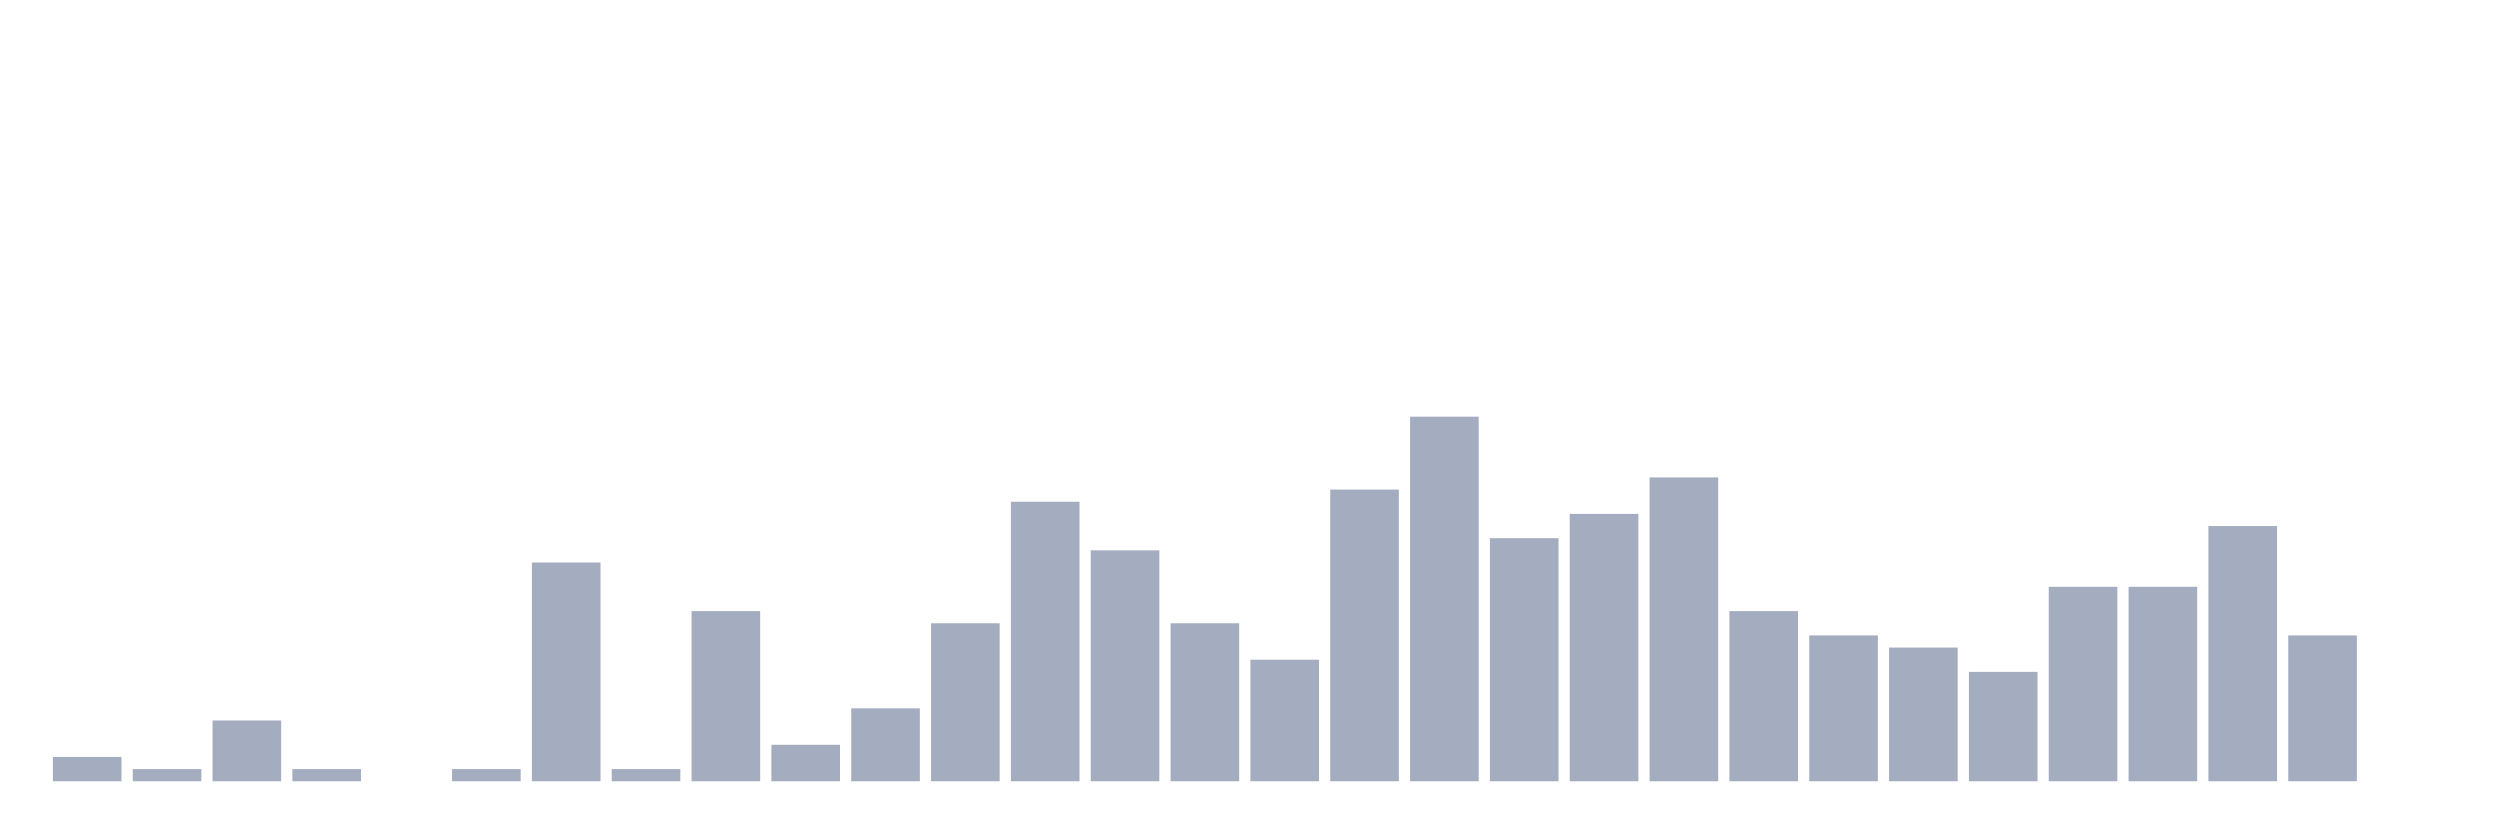
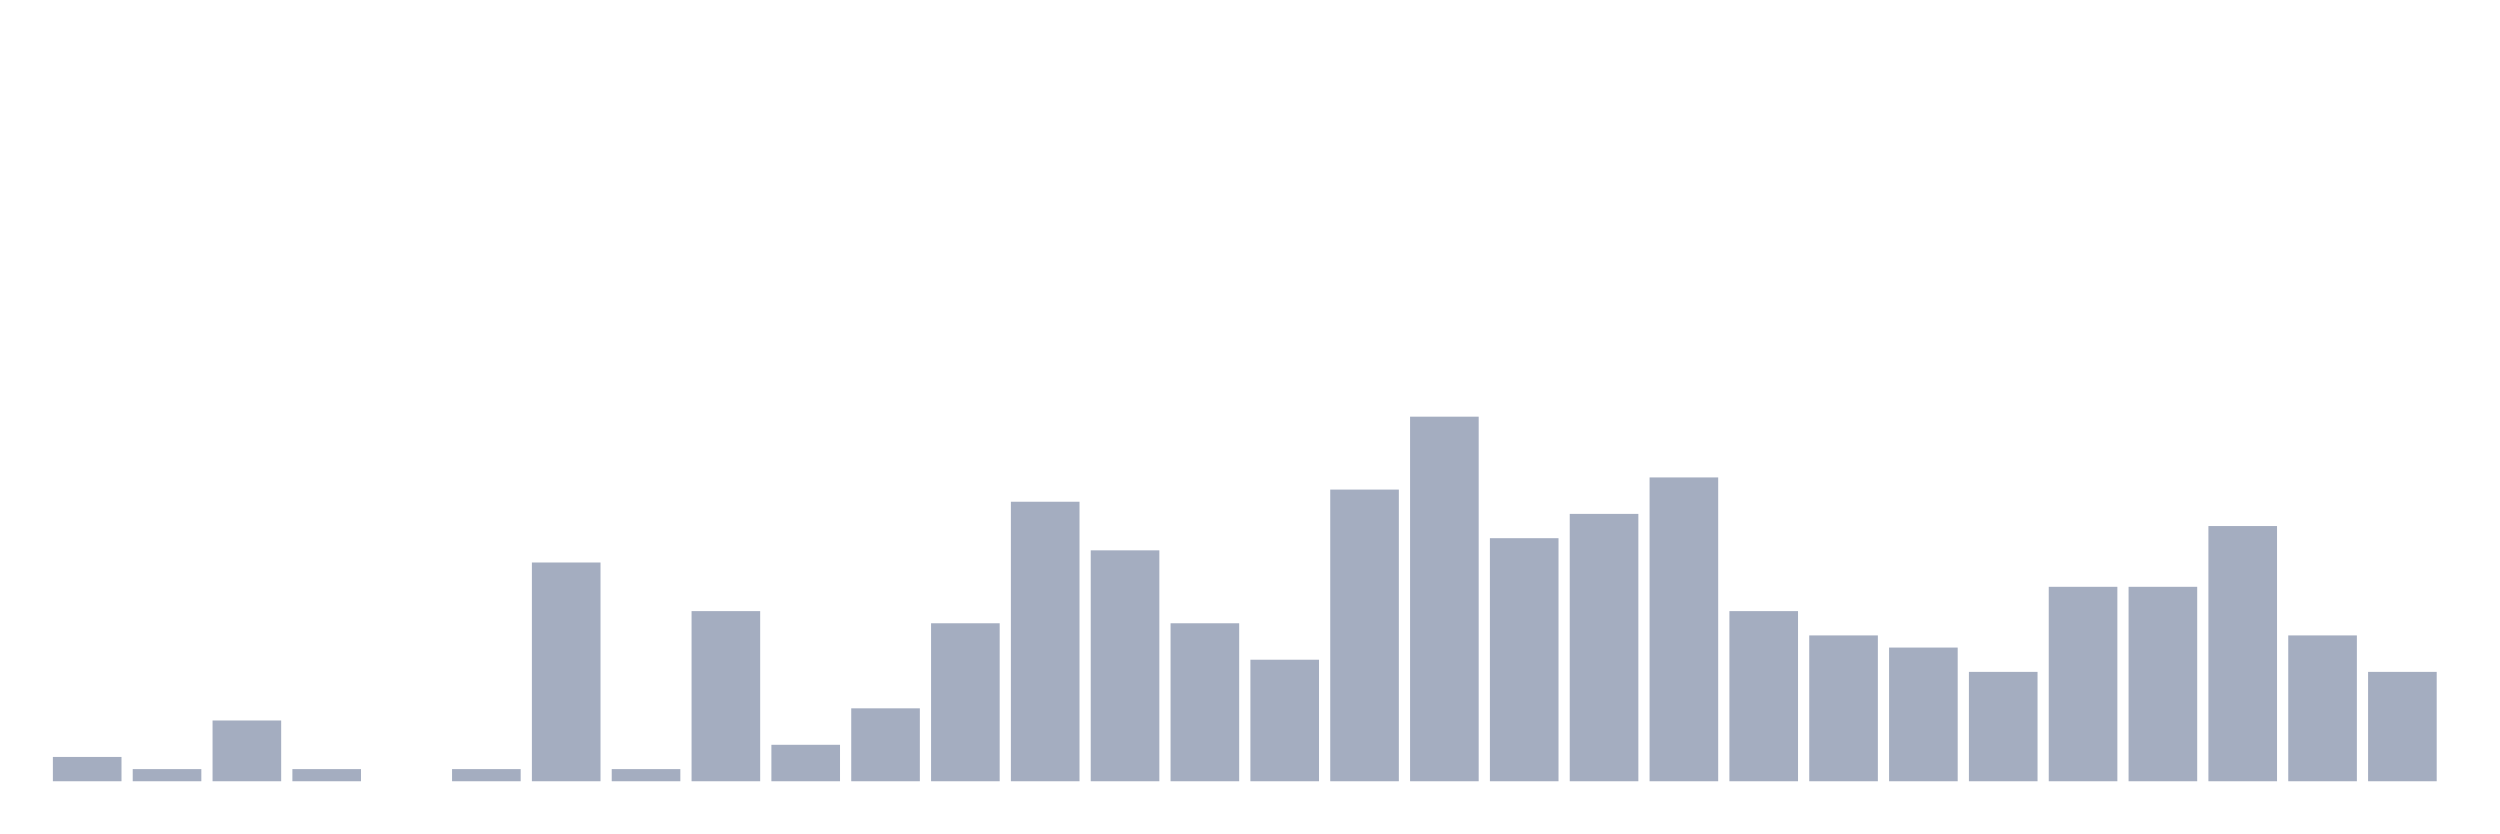
<svg xmlns="http://www.w3.org/2000/svg" viewBox="0 0 480 160">
  <g transform="translate(10,10)">
    <rect class="bar" x="0.153" width="13.175" y="135.333" height="4.667" fill="rgb(164,173,192)" />
    <rect class="bar" x="15.482" width="13.175" y="137.667" height="2.333" fill="rgb(164,173,192)" />
    <rect class="bar" x="30.81" width="13.175" y="128.333" height="11.667" fill="rgb(164,173,192)" />
    <rect class="bar" x="46.138" width="13.175" y="137.667" height="2.333" fill="rgb(164,173,192)" />
    <rect class="bar" x="61.466" width="13.175" y="140" height="0" fill="rgb(164,173,192)" />
    <rect class="bar" x="76.794" width="13.175" y="137.667" height="2.333" fill="rgb(164,173,192)" />
    <rect class="bar" x="92.123" width="13.175" y="98" height="42" fill="rgb(164,173,192)" />
    <rect class="bar" x="107.451" width="13.175" y="137.667" height="2.333" fill="rgb(164,173,192)" />
    <rect class="bar" x="122.779" width="13.175" y="107.333" height="32.667" fill="rgb(164,173,192)" />
    <rect class="bar" x="138.107" width="13.175" y="133" height="7" fill="rgb(164,173,192)" />
    <rect class="bar" x="153.436" width="13.175" y="126" height="14" fill="rgb(164,173,192)" />
    <rect class="bar" x="168.764" width="13.175" y="109.667" height="30.333" fill="rgb(164,173,192)" />
    <rect class="bar" x="184.092" width="13.175" y="86.333" height="53.667" fill="rgb(164,173,192)" />
    <rect class="bar" x="199.42" width="13.175" y="95.667" height="44.333" fill="rgb(164,173,192)" />
    <rect class="bar" x="214.748" width="13.175" y="109.667" height="30.333" fill="rgb(164,173,192)" />
    <rect class="bar" x="230.077" width="13.175" y="116.667" height="23.333" fill="rgb(164,173,192)" />
    <rect class="bar" x="245.405" width="13.175" y="84" height="56" fill="rgb(164,173,192)" />
    <rect class="bar" x="260.733" width="13.175" y="70" height="70" fill="rgb(164,173,192)" />
    <rect class="bar" x="276.061" width="13.175" y="93.333" height="46.667" fill="rgb(164,173,192)" />
    <rect class="bar" x="291.39" width="13.175" y="88.667" height="51.333" fill="rgb(164,173,192)" />
    <rect class="bar" x="306.718" width="13.175" y="81.667" height="58.333" fill="rgb(164,173,192)" />
    <rect class="bar" x="322.046" width="13.175" y="107.333" height="32.667" fill="rgb(164,173,192)" />
    <rect class="bar" x="337.374" width="13.175" y="112" height="28" fill="rgb(164,173,192)" />
    <rect class="bar" x="352.702" width="13.175" y="114.333" height="25.667" fill="rgb(164,173,192)" />
    <rect class="bar" x="368.031" width="13.175" y="119" height="21" fill="rgb(164,173,192)" />
    <rect class="bar" x="383.359" width="13.175" y="102.667" height="37.333" fill="rgb(164,173,192)" />
    <rect class="bar" x="398.687" width="13.175" y="102.667" height="37.333" fill="rgb(164,173,192)" />
    <rect class="bar" x="414.015" width="13.175" y="91" height="49" fill="rgb(164,173,192)" />
    <rect class="bar" x="429.344" width="13.175" y="112" height="28" fill="rgb(164,173,192)" />
-     <rect class="bar" x="444.672" width="13.175" y="140" height="0" fill="rgb(164,173,192)" />
+     <rect class="bar" x="444.672" width="13.175" y="119" height="21" fill="rgb(164,173,192)" />
  </g>
</svg>
